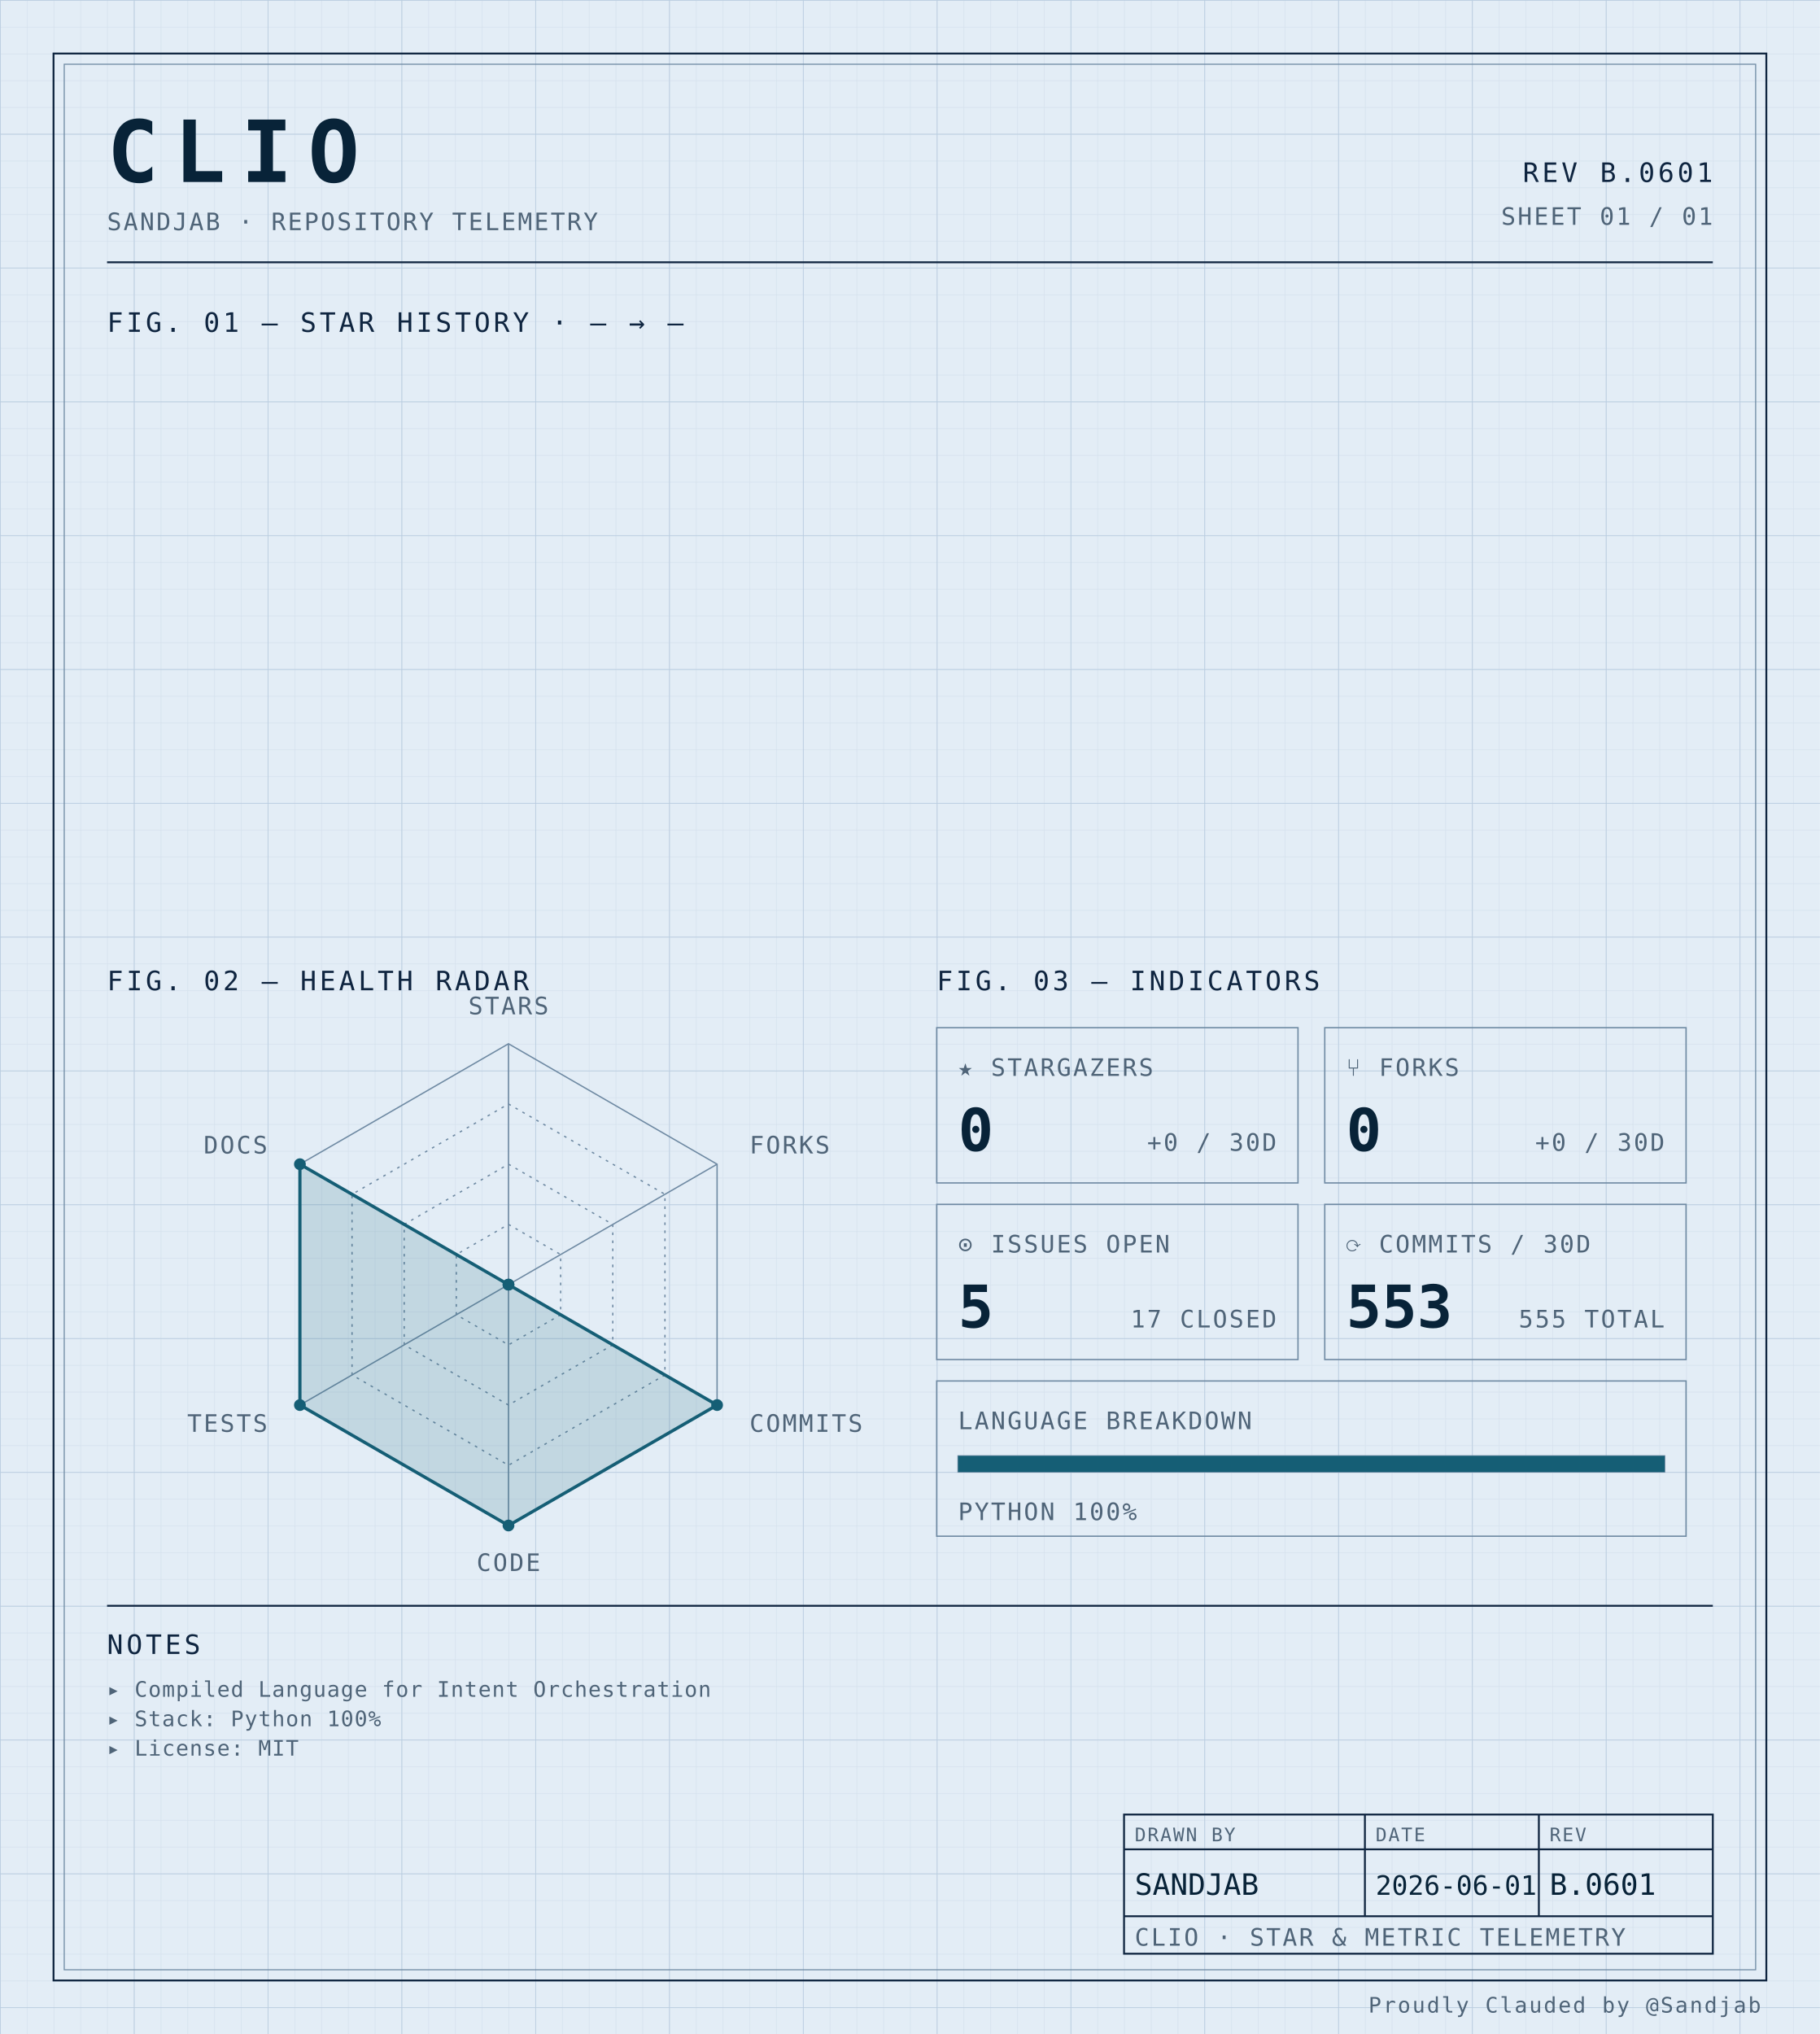
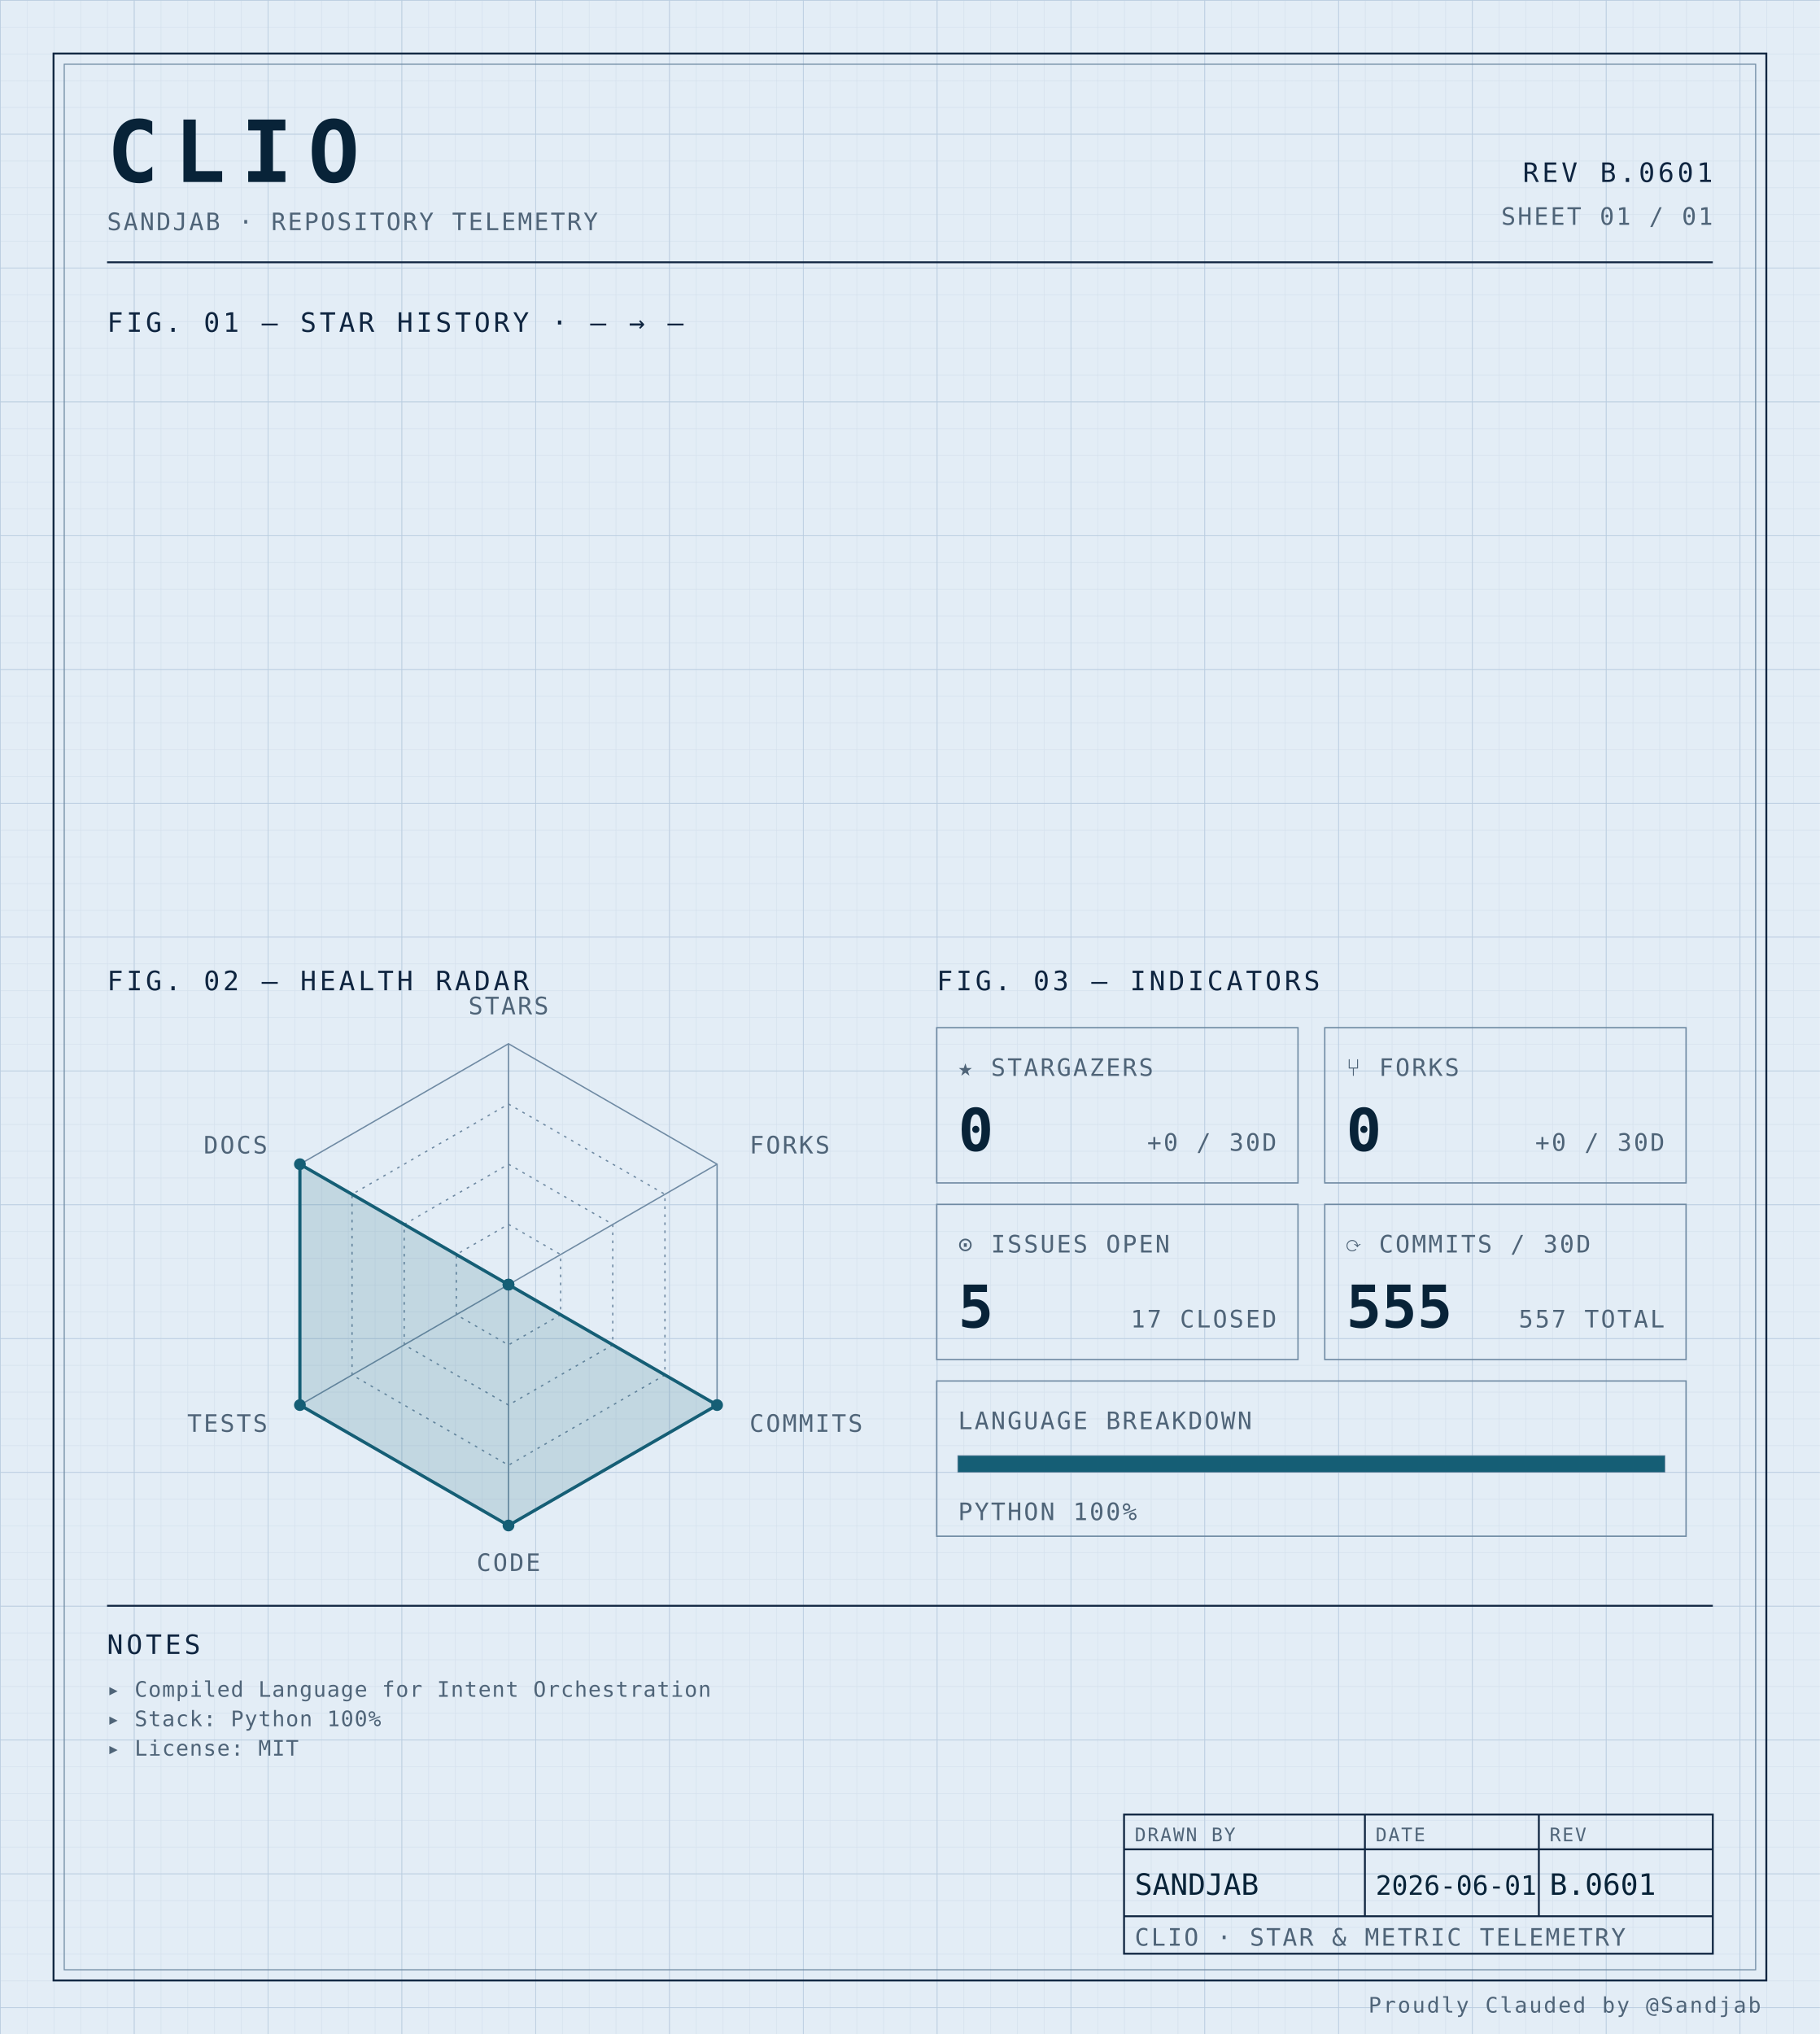
<svg xmlns="http://www.w3.org/2000/svg" width="100%" viewBox="0 0 680 760" role="img">
  <defs>
    <pattern id="grid-fine" width="10" height="10" patternUnits="userSpaceOnUse">
      <path d="M10 0H0V10" fill="none" stroke="#d4e0ec" stroke-width="0.4" />
    </pattern>
    <pattern id="grid-major" width="50" height="50" patternUnits="userSpaceOnUse">
      <path d="M50 0H0V50" fill="none" stroke="#b8cce0" stroke-width="0.5" />
    </pattern>
  </defs>
  <rect x="0" y="0" width="680" height="760" fill="#e3edf6" />
  <rect x="0" y="0" width="680" height="760" fill="url(#grid-fine)" />
  <rect x="0" y="0" width="680" height="760" fill="url(#grid-major)" />
  <rect x="20" y="20" width="640" height="720" fill="none" stroke="#0f2540" stroke-width="0.7" />
  <rect x="24" y="24" width="632" height="712" fill="none" stroke="#6f8aa3" stroke-width="0.4" />
  <text x="40" y="68" font-family="ui-monospace, 'SF Mono', 'JetBrains Mono', 'Cascadia Code', Consolas, monospace" font-size="32" font-weight="700" fill="#082338" text-anchor="start" letter-spacing="0.18em">CLIO</text>
  <text x="40" y="86" font-family="ui-monospace, 'SF Mono', 'JetBrains Mono', 'Cascadia Code', Consolas, monospace" font-size="9" font-weight="400" fill="#4f6478" text-anchor="start" letter-spacing="0.08em">SANDJAB · REPOSITORY TELEMETRY</text>
  <text x="640" y="68" font-family="ui-monospace, 'SF Mono', 'JetBrains Mono', 'Cascadia Code', Consolas, monospace" font-size="10" font-weight="400" fill="#0f2540" text-anchor="end" letter-spacing="0.12em">REV B.0601</text>
  <text x="640" y="84" font-family="ui-monospace, 'SF Mono', 'JetBrains Mono', 'Cascadia Code', Consolas, monospace" font-size="9" font-weight="400" fill="#4f6478" text-anchor="end" letter-spacing="0.08em">SHEET 01 / 01</text>
  <line x1="40" y1="98" x2="640" y2="98" stroke="#0f2540" stroke-width="0.7" />
  <text x="40" y="124" font-family="ui-monospace, 'SF Mono', 'JetBrains Mono', 'Cascadia Code', Consolas, monospace" font-size="10" font-weight="400" fill="#0f2540" text-anchor="start" letter-spacing="0.12em">FIG. 01 — STAR HISTORY · — → —</text>
  <text x="40" y="370" font-family="ui-monospace, 'SF Mono', 'JetBrains Mono', 'Cascadia Code', Consolas, monospace" font-size="10" font-weight="400" fill="#0f2540" text-anchor="start" letter-spacing="0.12em">FIG. 02 — HEALTH RADAR</text>
  <g transform="translate(190 480)">
    <polygon points="0.00,-90.00 77.94,-45.00 77.94,45.00 0.00,90.00 -77.94,45.00 -77.94,-45.00" fill="none" stroke="#6f8aa3" stroke-width="0.5" />
    <polygon points="0.00,-67.50 58.46,-33.75 58.46,33.75 0.00,67.50 -58.46,33.75 -58.46,-33.75" fill="none" stroke="#6f8aa3" stroke-width="0.5" stroke-dasharray="1,2" />
    <polygon points="0.00,-45.00 38.97,-22.50 38.97,22.50 0.00,45.00 -38.97,22.50 -38.97,-22.50" fill="none" stroke="#6f8aa3" stroke-width="0.5" stroke-dasharray="1,2" />
    <polygon points="0.00,-22.50 19.49,-11.25 19.49,11.25 0.00,22.50 -19.49,11.25 -19.49,-11.25" fill="none" stroke="#6f8aa3" stroke-width="0.5" stroke-dasharray="1,2" />
    <line x1="0" y1="0" x2="0.00" y2="-90.00" stroke="#6f8aa3" stroke-width="0.5" />
    <line x1="0" y1="0" x2="77.94" y2="-45.00" stroke="#6f8aa3" stroke-width="0.5" />
    <line x1="0" y1="0" x2="77.94" y2="45.00" stroke="#6f8aa3" stroke-width="0.5" />
    <line x1="0" y1="0" x2="0.00" y2="90.00" stroke="#6f8aa3" stroke-width="0.5" />
    <line x1="0" y1="0" x2="-77.94" y2="45.00" stroke="#6f8aa3" stroke-width="0.5" />
    <line x1="0" y1="0" x2="-77.94" y2="-45.00" stroke="#6f8aa3" stroke-width="0.5" />
    <polygon points="0.00,0.00 0.00,0.00 77.94,45.00 0.00,90.00 -77.94,45.00 -77.94,-45.00" fill="#155e75" fill-opacity="0.16" stroke="#155e75" stroke-width="1.2" />
    <circle cx="0.00" cy="0.00" r="2.2" fill="#155e75" />
    <circle cx="0.00" cy="0.00" r="2.2" fill="#155e75" />
    <circle cx="77.94" cy="45.00" r="2.2" fill="#155e75" />
    <circle cx="0.00" cy="90.00" r="2.2" fill="#155e75" />
    <circle cx="-77.94" cy="45.00" r="2.2" fill="#155e75" />
    <circle cx="-77.94" cy="-45.00" r="2.2" fill="#155e75" />
    <text x="6.3681633555662356e-15" y="-101" font-family="ui-monospace, 'SF Mono', 'JetBrains Mono', 'Cascadia Code', Consolas, monospace" font-size="9" font-weight="400" fill="#4f6478" text-anchor="middle" letter-spacing="0.08em">STARS</text>
    <text x="90.067" y="-49" font-family="ui-monospace, 'SF Mono', 'JetBrains Mono', 'Cascadia Code', Consolas, monospace" font-size="9" font-weight="400" fill="#4f6478" text-anchor="start" letter-spacing="0.08em">FORKS</text>
    <text x="90.067" y="55" font-family="ui-monospace, 'SF Mono', 'JetBrains Mono', 'Cascadia Code', Consolas, monospace" font-size="9" font-weight="400" fill="#4f6478" text-anchor="start" letter-spacing="0.08em">COMMITS</text>
    <text x="6.3681633555662356e-15" y="107" font-family="ui-monospace, 'SF Mono', 'JetBrains Mono', 'Cascadia Code', Consolas, monospace" font-size="9" font-weight="400" fill="#4f6478" text-anchor="middle" letter-spacing="0.08em">CODE</text>
    <text x="-90.067" y="55" font-family="ui-monospace, 'SF Mono', 'JetBrains Mono', 'Cascadia Code', Consolas, monospace" font-size="9" font-weight="400" fill="#4f6478" text-anchor="end" letter-spacing="0.08em">TESTS</text>
    <text x="-90.067" y="-49" font-family="ui-monospace, 'SF Mono', 'JetBrains Mono', 'Cascadia Code', Consolas, monospace" font-size="9" font-weight="400" fill="#4f6478" text-anchor="end" letter-spacing="0.08em">DOCS</text>
  </g>
  <text x="350" y="370" font-family="ui-monospace, 'SF Mono', 'JetBrains Mono', 'Cascadia Code', Consolas, monospace" font-size="10" font-weight="400" fill="#0f2540" text-anchor="start" letter-spacing="0.12em">FIG. 03 — INDICATORS</text>
  <rect x="350" y="384" width="135" height="58" fill="none" stroke="#6f8aa3" stroke-width="0.5" />
  <text x="358" y="402" font-family="ui-monospace, 'SF Mono', 'JetBrains Mono', 'Cascadia Code', Consolas, monospace" font-size="9" font-weight="400" fill="#4f6478" text-anchor="start" letter-spacing="0.08em">★ STARGAZERS</text>
  <text x="358" y="430" font-family="ui-monospace, 'SF Mono', 'JetBrains Mono', 'Cascadia Code', Consolas, monospace" font-size="22" font-weight="700" fill="#082338" text-anchor="start" letter-spacing="normal">0</text>
  <text x="477" y="430" font-family="ui-monospace, 'SF Mono', 'JetBrains Mono', 'Cascadia Code', Consolas, monospace" font-size="9" font-weight="400" fill="#4f6478" text-anchor="end" letter-spacing="0.08em">+0 / 30D</text>
  <rect x="495" y="384" width="135" height="58" fill="none" stroke="#6f8aa3" stroke-width="0.5" />
  <text x="503" y="402" font-family="ui-monospace, 'SF Mono', 'JetBrains Mono', 'Cascadia Code', Consolas, monospace" font-size="9" font-weight="400" fill="#4f6478" text-anchor="start" letter-spacing="0.08em">⑂ FORKS</text>
  <text x="503" y="430" font-family="ui-monospace, 'SF Mono', 'JetBrains Mono', 'Cascadia Code', Consolas, monospace" font-size="22" font-weight="700" fill="#082338" text-anchor="start" letter-spacing="normal">0</text>
  <text x="622" y="430" font-family="ui-monospace, 'SF Mono', 'JetBrains Mono', 'Cascadia Code', Consolas, monospace" font-size="9" font-weight="400" fill="#4f6478" text-anchor="end" letter-spacing="0.08em">+0 / 30D</text>
  <rect x="350" y="450" width="135" height="58" fill="none" stroke="#6f8aa3" stroke-width="0.5" />
  <text x="358" y="468" font-family="ui-monospace, 'SF Mono', 'JetBrains Mono', 'Cascadia Code', Consolas, monospace" font-size="9" font-weight="400" fill="#4f6478" text-anchor="start" letter-spacing="0.08em">⊙ ISSUES OPEN</text>
  <text x="358" y="496" font-family="ui-monospace, 'SF Mono', 'JetBrains Mono', 'Cascadia Code', Consolas, monospace" font-size="22" font-weight="700" fill="#082338" text-anchor="start" letter-spacing="normal">5</text>
  <text x="477" y="496" font-family="ui-monospace, 'SF Mono', 'JetBrains Mono', 'Cascadia Code', Consolas, monospace" font-size="9" font-weight="400" fill="#4f6478" text-anchor="end" letter-spacing="0.08em">17 CLOSED</text>
  <rect x="495" y="450" width="135" height="58" fill="none" stroke="#6f8aa3" stroke-width="0.5" />
  <text x="503" y="468" font-family="ui-monospace, 'SF Mono', 'JetBrains Mono', 'Cascadia Code', Consolas, monospace" font-size="9" font-weight="400" fill="#4f6478" text-anchor="start" letter-spacing="0.08em">⟳ COMMITS / 30D</text>
-   <text x="503" y="496" font-family="ui-monospace, 'SF Mono', 'JetBrains Mono', 'Cascadia Code', Consolas, monospace" font-size="22" font-weight="700" fill="#082338" text-anchor="start" letter-spacing="normal">553</text>
-   <text x="622" y="496" font-family="ui-monospace, 'SF Mono', 'JetBrains Mono', 'Cascadia Code', Consolas, monospace" font-size="9" font-weight="400" fill="#4f6478" text-anchor="end" letter-spacing="0.08em">555 TOTAL</text>
+   <text x="503" y="496" font-family="ui-monospace, 'SF Mono', 'JetBrains Mono', 'Cascadia Code', Consolas, monospace" font-size="22" font-weight="700" fill="#082338" text-anchor="start" letter-spacing="normal">555</text>
+   <text x="622" y="496" font-family="ui-monospace, 'SF Mono', 'JetBrains Mono', 'Cascadia Code', Consolas, monospace" font-size="9" font-weight="400" fill="#4f6478" text-anchor="end" letter-spacing="0.08em">557 TOTAL</text>
  <rect x="350" y="516" width="280" height="58" fill="none" stroke="#6f8aa3" stroke-width="0.5" />
  <text x="358" y="534" font-family="ui-monospace, 'SF Mono', 'JetBrains Mono', 'Cascadia Code', Consolas, monospace" font-size="9" font-weight="400" fill="#4f6478" text-anchor="start" letter-spacing="0.08em">LANGUAGE BREAKDOWN</text>
  <rect x="358" y="544" width="264" height="6" fill="none" stroke="#6f8aa3" stroke-width="0.5" />
  <rect x="358" y="544" width="264.00" height="6" fill="#155e75" />
  <text x="358" y="568" font-family="ui-monospace, 'SF Mono', 'JetBrains Mono', 'Cascadia Code', Consolas, monospace" font-size="9" font-weight="400" fill="#4f6478" text-anchor="start" letter-spacing="0.08em">PYTHON 100%</text>
  <line x1="40" y1="600" x2="640" y2="600" stroke="#0f2540" stroke-width="0.7" />
  <text x="40" y="618" font-family="ui-monospace, 'SF Mono', 'JetBrains Mono', 'Cascadia Code', Consolas, monospace" font-size="10" font-weight="400" fill="#0f2540" text-anchor="start" letter-spacing="0.12em">NOTES</text>
  <text x="40" y="634" font-family="ui-monospace, 'SF Mono', 'JetBrains Mono', 'Cascadia Code', Consolas, monospace" font-size="8" font-weight="400" fill="#4f6478" text-anchor="start" letter-spacing="0.04em">▸ Compiled Language for Intent Orchestration</text>
  <text x="40" y="645" font-family="ui-monospace, 'SF Mono', 'JetBrains Mono', 'Cascadia Code', Consolas, monospace" font-size="8" font-weight="400" fill="#4f6478" text-anchor="start" letter-spacing="0.04em">▸ Stack: Python 100%</text>
  <text x="40" y="656" font-family="ui-monospace, 'SF Mono', 'JetBrains Mono', 'Cascadia Code', Consolas, monospace" font-size="8" font-weight="400" fill="#4f6478" text-anchor="start" letter-spacing="0.04em">▸ License: MIT</text>
  <rect x="420" y="678" width="220" height="52" fill="none" stroke="#0f2540" stroke-width="0.7" />
  <line x1="420" y1="691" x2="640" y2="691" stroke="#0f2540" stroke-width="0.7" />
  <line x1="420" y1="716" x2="640" y2="716" stroke="#0f2540" stroke-width="0.7" />
  <line x1="510" y1="678" x2="510" y2="716" stroke="#0f2540" stroke-width="0.7" />
  <line x1="575" y1="678" x2="575" y2="716" stroke="#0f2540" stroke-width="0.7" />
  <text x="424" y="688" font-family="ui-monospace, 'SF Mono', 'JetBrains Mono', 'Cascadia Code', Consolas, monospace" font-size="7" font-weight="400" fill="#4f6478" text-anchor="start" letter-spacing="0.08em">DRAWN BY</text>
  <text x="514" y="688" font-family="ui-monospace, 'SF Mono', 'JetBrains Mono', 'Cascadia Code', Consolas, monospace" font-size="7" font-weight="400" fill="#4f6478" text-anchor="start" letter-spacing="0.08em">DATE</text>
  <text x="579" y="688" font-family="ui-monospace, 'SF Mono', 'JetBrains Mono', 'Cascadia Code', Consolas, monospace" font-size="7" font-weight="400" fill="#4f6478" text-anchor="start" letter-spacing="0.08em">REV</text>
  <text x="424" y="708" font-family="ui-monospace, 'SF Mono', 'JetBrains Mono', 'Cascadia Code', Consolas, monospace" font-size="11" font-weight="400" fill="#082338" text-anchor="start" letter-spacing="normal">SANDJAB</text>
  <text x="514" y="708" font-family="ui-monospace, 'SF Mono', 'JetBrains Mono', 'Cascadia Code', Consolas, monospace" font-size="10" font-weight="400" fill="#082338" text-anchor="start" letter-spacing="normal">2026-06-01</text>
  <text x="579" y="708" font-family="ui-monospace, 'SF Mono', 'JetBrains Mono', 'Cascadia Code', Consolas, monospace" font-size="11" font-weight="400" fill="#082338" text-anchor="start" letter-spacing="normal">B.0601</text>
  <text x="424" y="727" font-family="ui-monospace, 'SF Mono', 'JetBrains Mono', 'Cascadia Code', Consolas, monospace" font-size="9" font-weight="400" fill="#4f6478" text-anchor="start" letter-spacing="0.08em">CLIO · STAR &amp; METRIC TELEMETRY</text>
  <text x="658" y="752" font-family="ui-monospace, 'SF Mono', 'JetBrains Mono', 'Cascadia Code', Consolas, monospace" font-size="8" font-weight="400" fill="#4f6478" text-anchor="end" letter-spacing="0.08em">Proudly Clauded by @Sandjab</text>
</svg>
